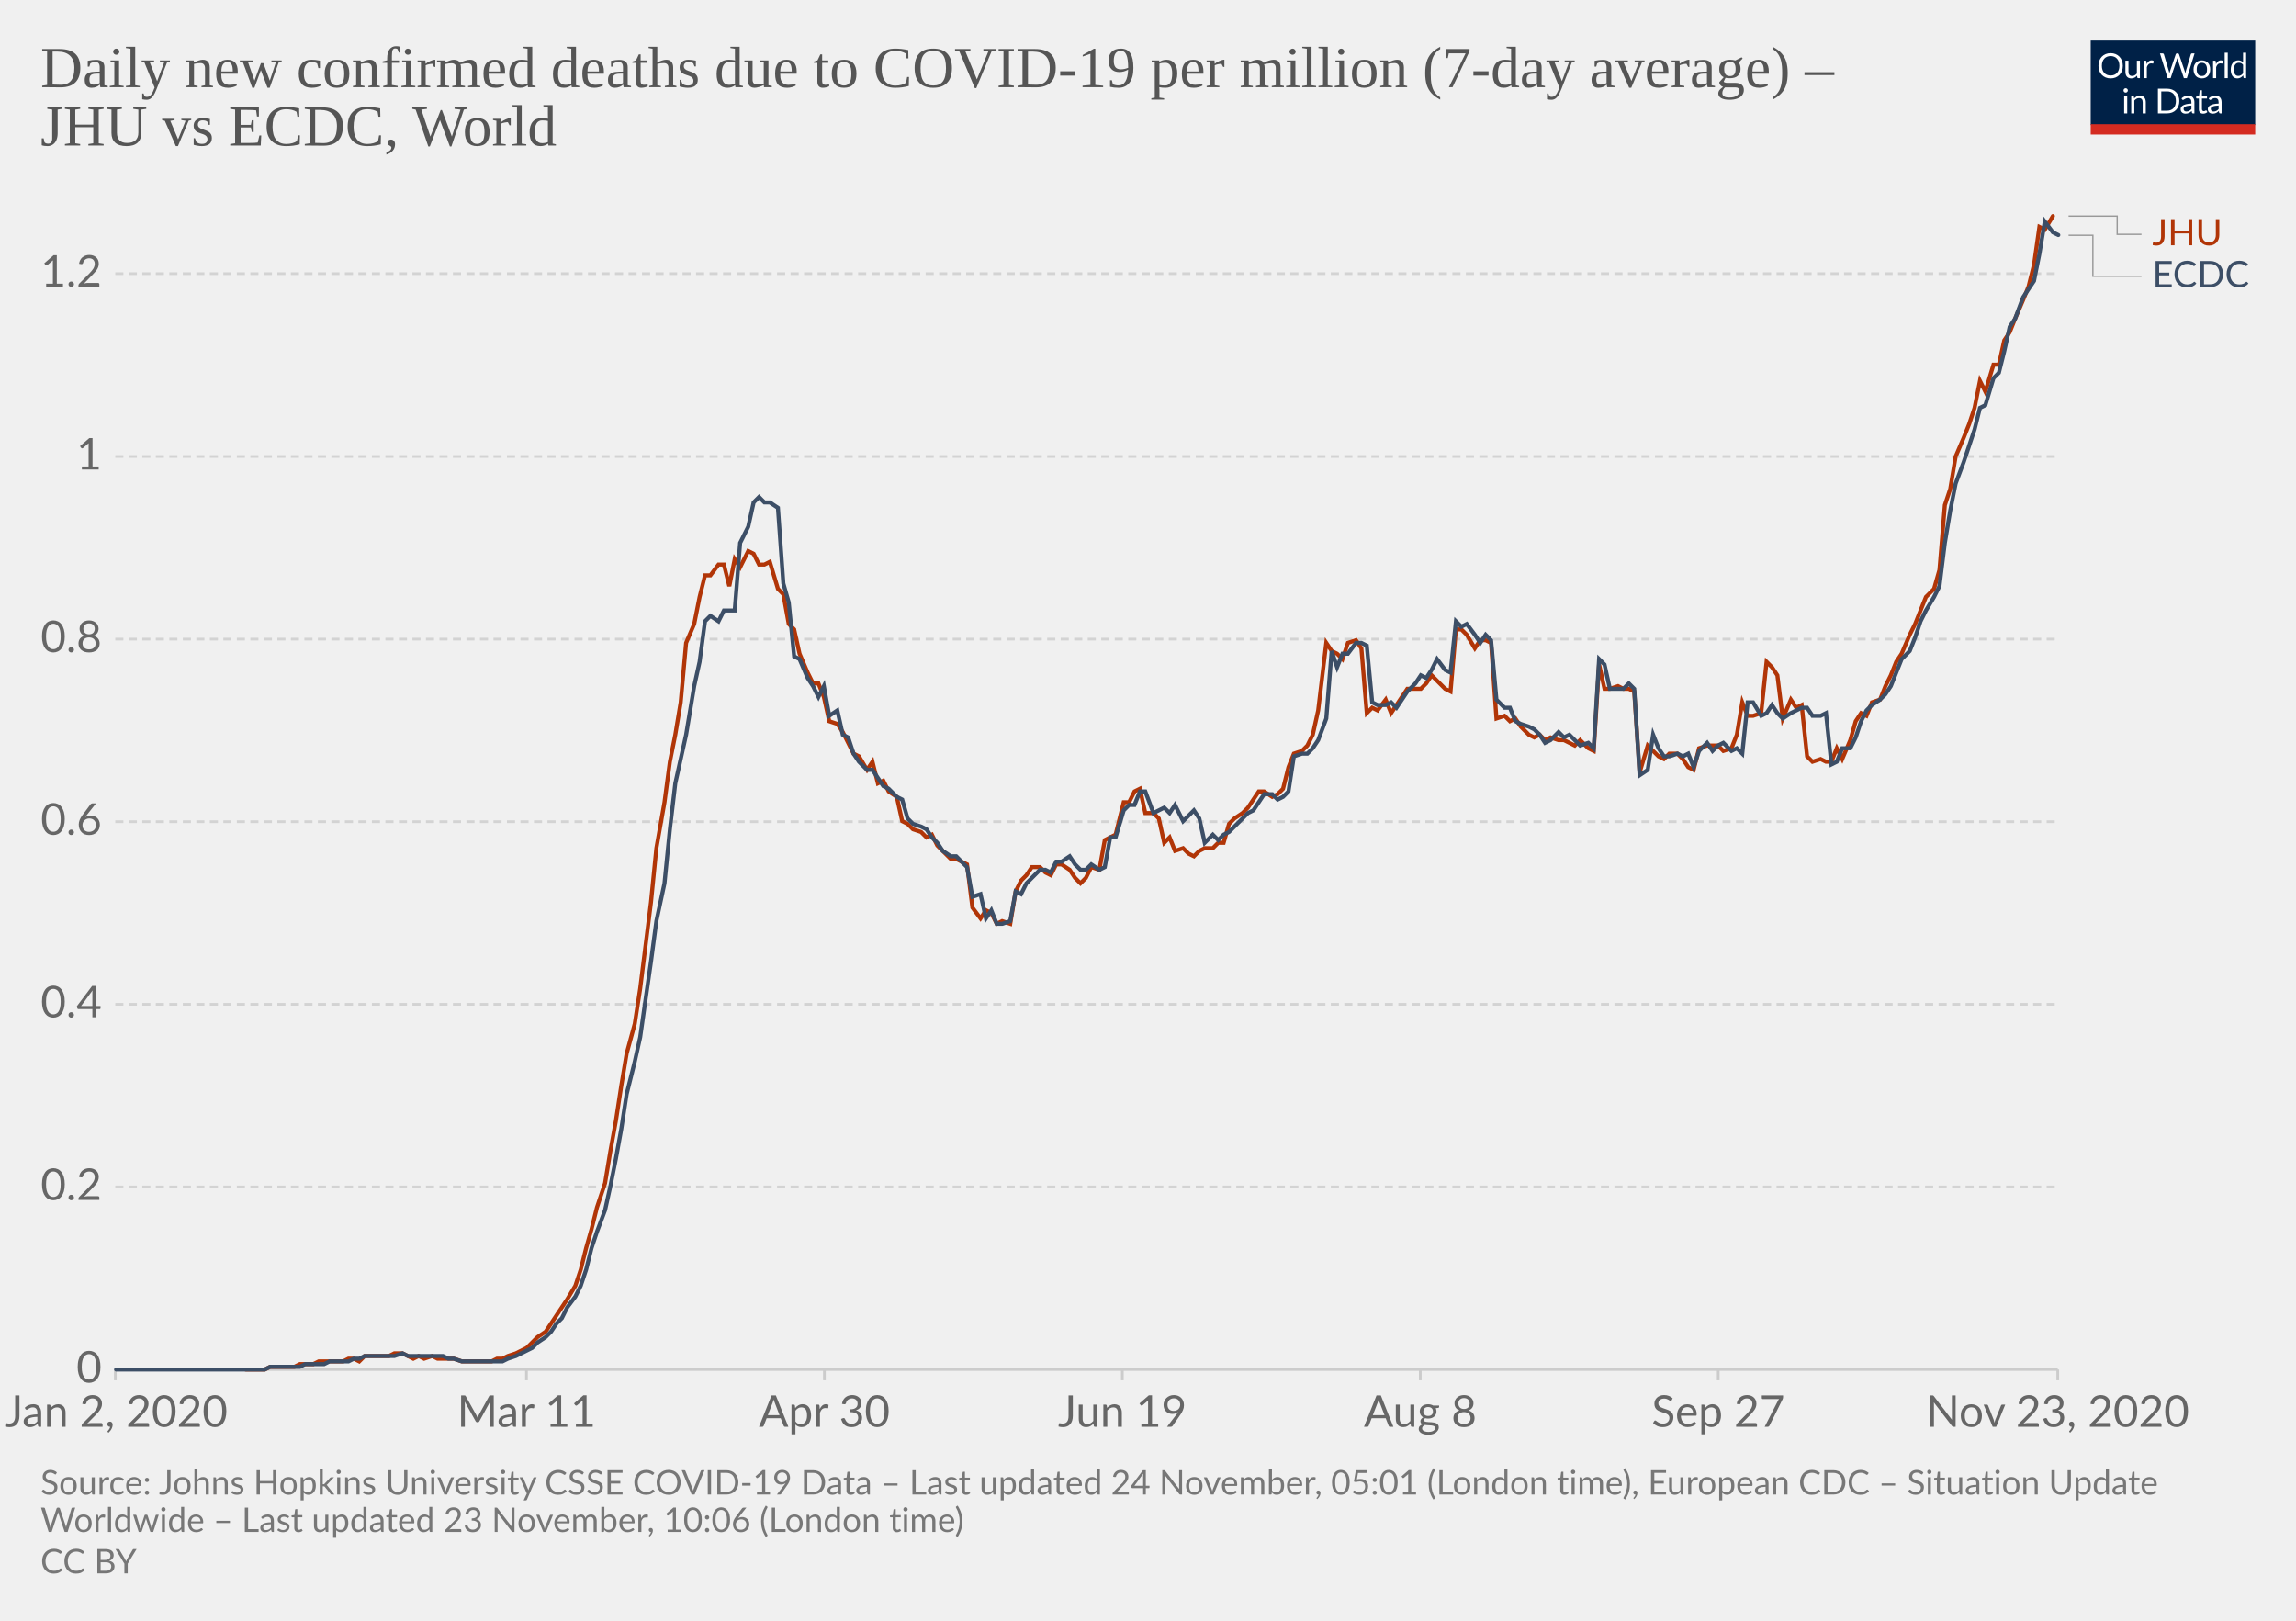
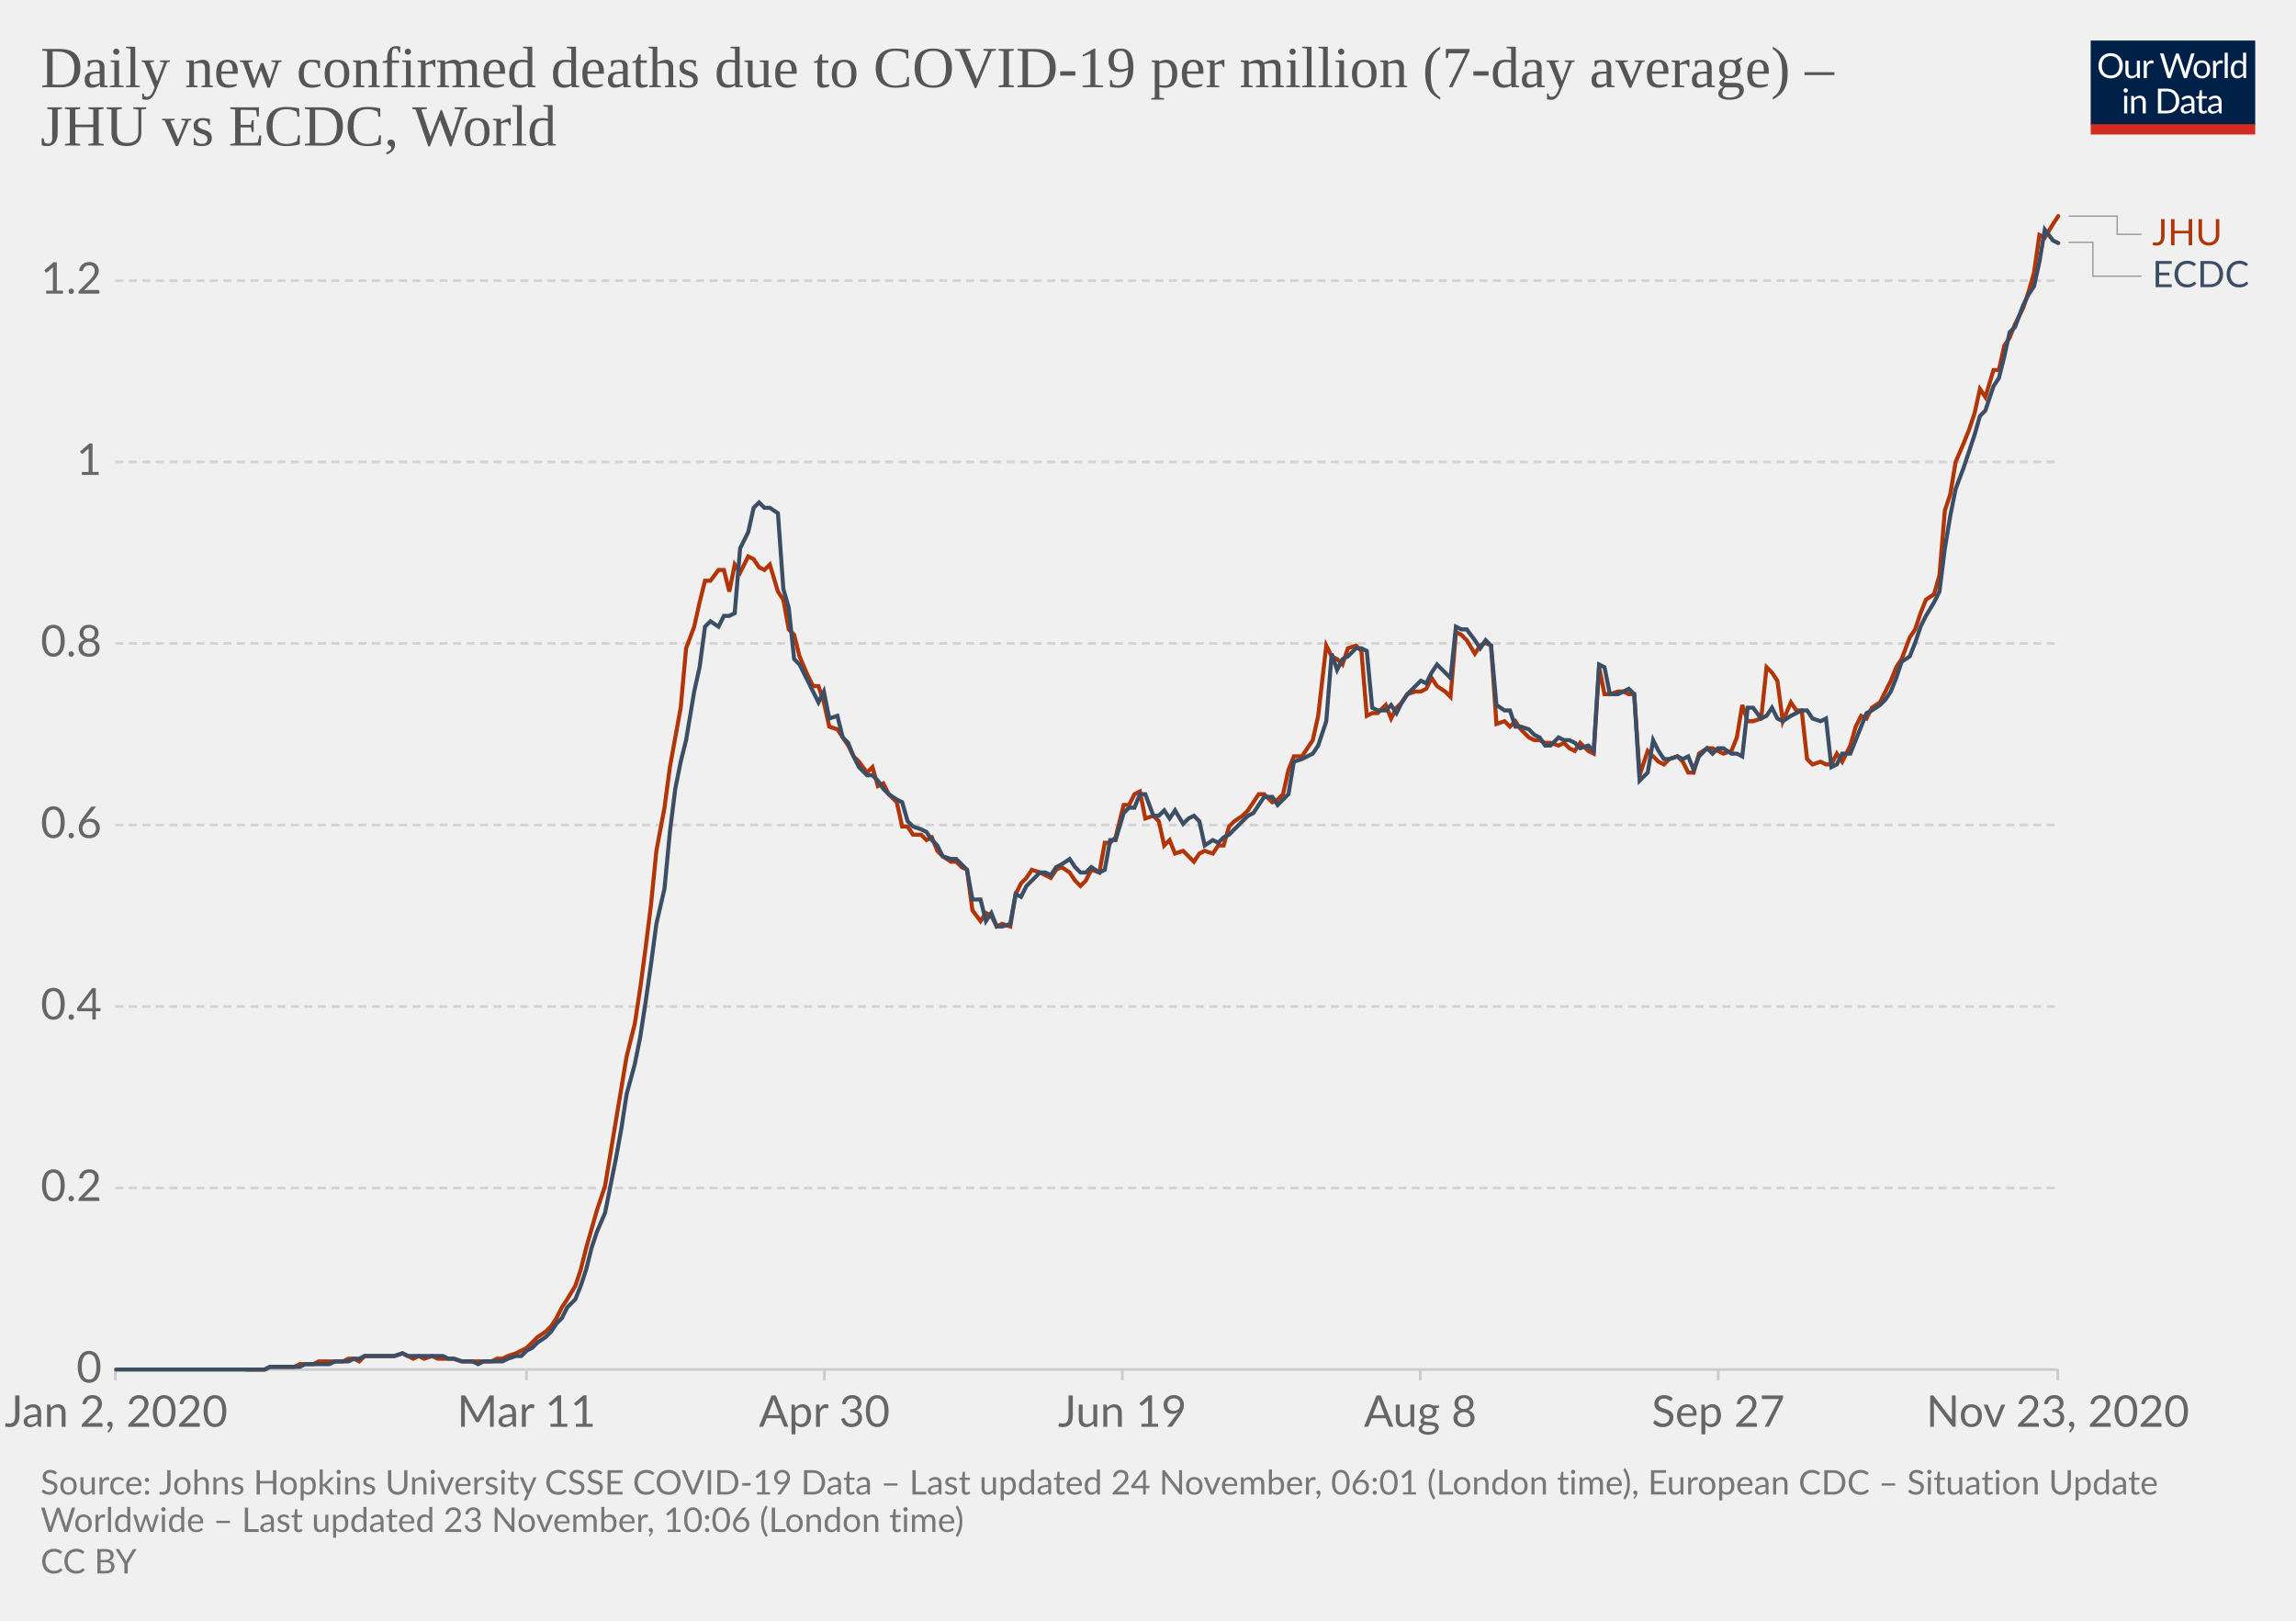
<svg xmlns="http://www.w3.org/2000/svg" version="1.1" style="background-color:#fff;-webkit-font-smoothing:antialiased" width="850" height="600" viewBox="0 0 850 600" font-family="Lato,'Helvetica Neue',Helvetica,Arial,sans-serif" font-size="18" text-rendering="optimizeLegibility">
  <g class="HeaderView">
    <g transform="matrix(.29 0 0 .29 774 15)">
      <svg width="210" height="120" viewBox="0 0 210 120" fill="none">
        <g clip-path="url(#clip0)">
          <path d="M0 0h210v107.89H0V0z" fill="#002147" />
          <path d="M40.98 32.25c0 2.36-.38 4.53-1.12 6.51a14.26 14.26 0 01-8.1 8.4c-1.9.78-4.02 1.17-6.34 1.17a16.6 16.6 0 01-6.33-1.17 14.31 14.31 0 01-8.08-8.4 18.29 18.29 0 01-1.12-6.51c0-2.36.38-4.53 1.12-6.5a14.32 14.32 0 018.07-8.44c1.92-.8 4.03-1.19 6.34-1.19 2.32 0 4.43.4 6.34 1.19 1.92.8 3.56 1.9 4.93 3.34a14.87 14.87 0 013.17 5.1 18.1 18.1 0 011.12 6.5zm-4.38 0c0-1.94-.26-3.68-.8-5.22a10.91 10.91 0 00-2.24-3.89 9.68 9.68 0 00-3.52-2.46 11.95 11.95 0 00-4.62-.86c-1.68 0-3.21.28-4.6.86a9.88 9.88 0 00-3.54 2.46 10.91 10.91 0 00-2.24 3.9c-.53 1.53-.8 3.27-.8 5.2 0 1.94.27 3.68.8 5.22a11.17 11.17 0 002.24 3.9 10.01 10.01 0 003.55 2.44c1.38.56 2.9.83 4.6.83 1.7 0 3.24-.27 4.61-.83a9.8 9.8 0 003.52-2.44 11.17 11.17 0 002.25-3.9c.53-1.54.8-3.28.8-5.21zm26.22-6.54V48H60.5c-.56 0-.9-.27-1.05-.81l-.31-2.4a12.45 12.45 0 01-3.26 2.6c-1.2.64-2.58.96-4.13.96-1.22 0-2.3-.2-3.24-.6a6.52 6.52 0 01-2.33-1.7 7.37 7.37 0 01-1.43-2.67c-.3-1.04-.46-2.2-.46-3.45V25.7h3.91v14.22c0 1.68.38 2.99 1.15 3.91.77.93 1.96 1.39 3.54 1.39 1.16 0 2.24-.27 3.23-.82a10.42 10.42 0 002.8-2.28V25.7h3.91zm8.61 4.47a9.94 9.94 0 012.6-3.56 5.64 5.64 0 013.76-1.3c.47 0 .92.05 1.34.15.44.1.83.27 1.17.49l-.3 2.92c-.09.37-.3.55-.66.55-.2 0-.5-.04-.9-.13a6.21 6.21 0 00-3.24.18c-.54.2-1.03.5-1.47.92-.42.4-.81.9-1.17 1.5-.33.58-.64 1.26-.92 2.02V48H67.7V25.71h2.25c.42 0 .72.08.88.25.16.16.27.44.33.83l.26 3.39zm61.16-13.7L122.75 48h-3.82l-7.99-24.05a21.95 21.95 0 01-.42-1.58 38.36 38.36 0 01-.44 1.58L102.05 48h-3.83L88.4 16.47h3.54c.38 0 .7.1.95.29.26.2.43.43.5.73l6.52 21.9c.1.4.2.83.28 1.28.1.46.2.94.29 1.46l.3-1.46c.12-.47.25-.9.38-1.27l7.41-21.91c.1-.25.26-.48.51-.69.27-.22.58-.33.95-.33h1.23c.38 0 .69.1.92.29.24.2.41.43.53.73l7.4 21.9a28.4 28.4 0 01.68 2.62 29.52 29.52 0 01.52-2.61l6.54-21.91c.07-.27.23-.5.48-.7.27-.21.58-.32.95-.32h3.32zm9.35 8.88c1.63 0 3.1.27 4.4.82a9.43 9.43 0 015.46 5.94c.5 1.4.74 2.98.74 4.73 0 1.76-.25 3.34-.74 4.75a9.43 9.43 0 01-5.46 5.92c-1.3.52-2.77.79-4.4.79-1.64 0-3.12-.27-4.44-.8a9.42 9.42 0 01-3.35-2.3c-.92-1-1.63-2.2-2.13-3.61-.49-1.41-.73-3-.73-4.75s.24-3.33.73-4.73c.5-1.43 1.2-2.64 2.13-3.63a9.4 9.4 0 013.35-2.31c1.32-.55 2.8-.82 4.44-.82zm0 19.89c2.2 0 3.84-.73 4.93-2.2 1.08-1.48 1.63-3.54 1.63-6.18 0-2.66-.55-4.72-1.63-6.2-1.09-1.49-2.73-2.23-4.93-2.23-1.12 0-2.09.2-2.93.57a5.7 5.7 0 00-2.06 1.65 7.5 7.5 0 00-1.24 2.67c-.26 1.04-.4 2.22-.4 3.54 0 2.64.55 4.7 1.64 6.18 1.1 1.47 2.76 2.2 4.99 2.2zm17.97-15.07a9.94 9.94 0 012.6-3.56 5.64 5.64 0 013.76-1.3c.47 0 .91.05 1.34.15.44.1.83.27 1.16.49l-.28 2.92c-.09.37-.31.55-.66.55-.2 0-.5-.04-.9-.13a6.2 6.2 0 00-3.24.18c-.54.2-1.03.5-1.47.92-.43.4-.82.9-1.17 1.5a13.1 13.1 0 00-.92 2.02V48h-3.94V25.71h2.24c.43 0 .72.08.88.25.17.16.28.44.33.83l.27 3.39zm15.04-14.59V48h-3.92V15.6h3.92zm19.55 15.43a6.22 6.22 0 00-2.38-2.05 6.7 6.7 0 00-2.86-.6c-2.07 0-3.66.75-4.77 2.23-1.12 1.48-1.68 3.6-1.68 6.33 0 1.46.13 2.7.38 3.74a7.29 7.29 0 001.1 2.56 4.35 4.35 0 001.78 1.45c.7.3 1.5.46 2.4.46 1.29 0 2.41-.3 3.36-.88a9.6 9.6 0 002.67-2.49V31.02zm3.91-15.43V48h-2.33c-.56 0-.9-.27-1.06-.81l-.35-2.71a12.13 12.13 0 01-3.25 2.77 8.28 8.28 0 01-4.23 1.06 7.31 7.31 0 01-6.14-2.9c-.73-.96-1.3-2.15-1.69-3.57a18.35 18.35 0 01.07-9.48 11.29 11.29 0 011.89-3.7 8.7 8.7 0 017.06-3.34 7.96 7.96 0 016.12 2.62V15.59h3.91zM46.61 70.71V93H42.7V70.71h3.91zm.84-7c0 .39-.08.75-.24 1.09a2.81 2.81 0 01-1.52 1.47 2.67 2.67 0 01-2.16 0 2.9 2.9 0 01-1.45-1.47 2.67 2.67 0 010-2.16c.15-.35.35-.65.6-.9.25-.27.53-.47.85-.62a2.67 2.67 0 012.16 0c.35.15.65.35.9.62.27.25.47.55.62.9.16.34.24.7.24 1.08zm7.97 10.24c.49-.54 1-1.04 1.54-1.48a9.85 9.85 0 013.66-1.84 8.96 8.96 0 015.43.35c.94.4 1.72.97 2.33 1.71a7.36 7.36 0 011.43 2.67c.32 1.04.49 2.19.49 3.45V93h-3.94V78.81c0-1.69-.4-3-1.17-3.92-.76-.93-1.93-1.4-3.5-1.4a6.6 6.6 0 00-3.25.83c-1 .56-1.92 1.31-2.77 2.27V93h-3.94V70.71h2.35c.56 0 .9.28 1.04.82l.3 2.42zm57.7 3.3c0 2.36-.37 4.5-1.11 6.44a14.3 14.3 0 01-3.17 4.98 14.1 14.1 0 01-4.93 3.2c-1.9.76-4.02 1.13-6.33 1.13H85.8V61.47h11.77c2.31 0 4.42.39 6.33 1.15a13.8 13.8 0 018.1 8.18 17.75 17.75 0 011.12 6.45zm-4.37 0c0-1.94-.26-3.67-.8-5.2a10.94 10.94 0 00-2.23-3.87 9.57 9.57 0 00-3.53-2.42 12.23 12.23 0 00-4.61-.83h-7.5v24.62h7.5c1.7 0 3.24-.28 4.61-.84a9.7 9.7 0 003.53-2.4 10.94 10.94 0 002.24-3.87c.53-1.53.8-3.26.8-5.2zm19.8 5.72c-1.8.06-3.34.2-4.62.44-1.26.22-2.3.51-3.1.88-.8.36-1.37.8-1.74 1.3-.35.5-.53 1.05-.53 1.67 0 .58.1 1.1.3 1.52a3 3 0 00.76 1.05c.34.27.73.46 1.17.6.45.11.94.17 1.45.17a7.28 7.28 0 003.5-.81 11.95 11.95 0 002.82-2.2v-4.62zm-12.65-9.11a12.73 12.73 0 013.98-2.66c1.43-.59 3-.88 4.73-.88 1.25 0 2.36.2 3.33.61a6.81 6.81 0 013.94 4.38c.33 1.04.5 2.19.5 3.43V93h-1.74a1.8 1.8 0 01-.88-.18c-.2-.13-.36-.38-.48-.74l-.44-2.12c-.59.55-1.16 1.03-1.72 1.46a9.48 9.48 0 01-3.74 1.7c-.69.15-1.46.23-2.3.23-.87 0-1.69-.12-2.45-.35a5.34 5.34 0 01-3.34-2.93 6.64 6.64 0 01-.49-2.64c0-.88.25-1.72.73-2.53a6.33 6.33 0 012.35-2.17c1.09-.63 2.5-1.15 4.25-1.54 1.75-.41 3.89-.65 6.42-.7v-1.75c0-1.73-.37-3.03-1.12-3.91-.75-.9-1.84-1.34-3.28-1.34-.97 0-1.78.12-2.44.37-.64.23-1.2.5-1.7.81l-1.23.82c-.33.23-.67.35-1 .35-.27 0-.5-.07-.69-.2a2.1 2.1 0 01-.48-.53l-.7-1.25zm27.67 19.5c-1.76 0-3.12-.5-4.07-1.48-.94-.98-1.41-2.4-1.41-4.25V74h-2.68a.9.9 0 01-.6-.2c-.16-.14-.24-.36-.24-.66v-1.56l3.65-.46.9-6.89a.9.9 0 01.29-.52.88.88 0 01.62-.22H142v7.67h6.44V74H142v13.38c0 .94.22 1.63.68 2.09.45.45 1.04.68 1.76.68a3.21 3.21 0 001.85-.53l.55-.35c.16-.12.3-.18.41-.18.2 0 .4.13.55.38l1.15 1.87a7.45 7.45 0 01-2.44 1.5c-.96.35-1.94.52-2.95.52zm19.68-10.4c-1.8.07-3.34.21-4.62.45-1.26.22-2.3.51-3.1.88-.8.36-1.37.8-1.74 1.3-.35.5-.53 1.05-.53 1.67 0 .58.1 1.1.3 1.52.18.42.44.77.76 1.05.34.27.73.46 1.17.6.45.11.94.17 1.45.17a7.3 7.3 0 003.5-.81 12.04 12.04 0 002.82-2.2v-4.62zm-12.65-9.1a12.72 12.72 0 013.99-2.66c1.42-.59 3-.88 4.72-.88 1.25 0 2.36.2 3.33.61a6.81 6.81 0 013.94 4.38c.33 1.04.5 2.19.5 3.43V93h-1.74a1.8 1.8 0 01-.88-.18c-.2-.13-.36-.38-.48-.74l-.44-2.12c-.59.55-1.16 1.03-1.72 1.46a9.48 9.48 0 01-3.74 1.7c-.69.15-1.46.23-2.3.23-.87 0-1.69-.12-2.45-.35a5.33 5.33 0 01-3.34-2.93 6.62 6.62 0 01-.49-2.64c0-.88.25-1.72.73-2.53a6.33 6.33 0 012.35-2.17c1.09-.63 2.5-1.15 4.25-1.54a31.2 31.2 0 016.42-.7v-1.75c0-1.73-.37-3.03-1.12-3.91-.75-.9-1.84-1.34-3.28-1.34-.97 0-1.78.12-2.44.37-.64.23-1.2.5-1.7.81-.46.3-.87.57-1.22.82-.34.23-.68.35-1.02.35-.26 0-.49-.07-.68-.2a1.88 1.88 0 01-.48-.53l-.7-1.25z" fill="#fff" />
          <path fill="#D42B21" d="M0 106.79h210V120H0z" />
        </g>
        <defs>
          <clipPath id="clip0">
            <path fill="#fff" d="M0 0h210v120H0z" />
          </clipPath>
        </defs>
      </svg>
    </g>
    <a href="https://ourworldindata.org/grapher/daily-covid-deaths-per-million-jhu-vs-ecdc?tab=chart&amp;stackMode=absolute&amp;region=World" target="_blank" rel="noopener" font-family="&quot;Playfair Display&quot;,Georgia,&quot;Times New Roman&quot;,serif">
      <text font-size="21.6" x="15" y="32.3" fill="#555">
        <tspan x="15" y="32.28">Daily new confirmed deaths due to COVID-19 per million (7-day average) –</tspan>
        <tspan x="15" y="53.88">JHU vs ECDC, World</tspan>
      </text>
    </a>
  </g>
  <g class="LineChart">
    <defs>
      <clipPath id="a">
        <path d="M32.68 0h830v896.4h-830z" />
      </clipPath>
    </defs>
    <g class="DualAxisView">
      <g class="HorizontalAxis">
        <path stroke="#ccc" d="M42.7 507v4M194.9 507v4M305.2 507v4M415.5 507v4M525.8 507v4M636.1 507v4M761.8 507v4" />
        <text x="43" y="528.2" fill="#666" text-anchor="middle" font-size="16.2">Jan 2, 2020</text>
        <text x="194.9" y="528.2" fill="#666" text-anchor="middle" font-size="16.2">Mar 11</text>
        <text x="305.2" y="528.2" fill="#666" text-anchor="middle" font-size="16.2">Apr 30</text>
        <text x="415.5" y="528.2" fill="#666" text-anchor="middle" font-size="16.2">Jun 19</text>
        <text x="525.8" y="528.2" fill="#666" text-anchor="middle" font-size="16.2">Aug 8</text>
        <text x="636.1" y="528.2" fill="#666" text-anchor="middle" font-size="16.2">Sep 27</text>
        <text x="761.8" y="528.2" fill="#666" text-anchor="middle" font-size="16.2">Nov 23, 2020</text>
      </g>
      <g class="VerticalAxis" fill="#666" dominant-baseline="middle" text-anchor="end" font-size="16.2">
        <text x="37.68" y="507">0</text>
-         <text x="37.68" y="439.4">0.2</text>
-         <text x="37.68" y="371.8">0.4</text>
-         <text x="37.68" y="304.2">0.6</text>
-         <text x="37.68" y="236.6">0.8</text>
-         <text x="37.68" y="169">1</text>
-         <text x="37.68" y="101.3">1.2</text>
+         <text x="37.68" y="439.8">0.2</text>
+         <text x="37.68" y="372.6">0.4</text>
+         <text x="37.68" y="305.4">0.6</text>
+         <text x="37.68" y="238.2">0.8</text>
+         <text x="37.68" y="171">1</text>
+         <text x="37.68" y="103.9">1.2</text>
      </g>
      <g class="AxisGridLines horizontalLines">
        <path stroke="#ccc" d="M42.68 507h719.11" />
-         <path stroke="#d3d3d3" stroke-dasharray="3,2" d="M42.68 439.4h719.11M42.68 371.8h719.11M42.68 304.2h719.11M42.68 236.6h719.11M42.68 169h719.11M42.68 101.3h719.11" />
+         <path stroke="#d3d3d3" stroke-dasharray="3,2" d="M42.68 439.8h719.11M42.68 372.6h719.11M42.68 305.4h719.11M42.68 238.2h719.11M42.68 171h719.11M42.68 103.9h719.11" />
      </g>
    </g>
    <g clip-path="url(#a)">
      <g class="LineLabels" cursor="default">
        <g class="legendMark">
          <g class="indicator">
            <path d="M765.8 80h18v6.75h9" stroke="#999" stroke-width=".5" fill="none" />
          </g>
          <text font-size="13.5" x="796.8" y="90.8" fill="#B13507">
            <tspan x="796.79" y="90.8">JHU</tspan>
          </text>
        </g>
        <g class="legendMark">
          <g class="indicator">
-             <path d="M765.8 87.1h9v15.15h18" stroke="#999" stroke-width=".5" fill="none" />
+             <path d="M765.8 89.7h9v12.55h18" stroke="#999" stroke-width=".5" fill="none" />
          </g>
          <text font-size="13.5" x="796.8" y="106.3" fill="#3C4E66">
            <tspan x="796.79" y="106.3">ECDC</tspan>
          </text>
        </g>
      </g>
      <g class="Lines">
        <g class="key-World_0">
-           <path stroke="#B13507" stroke-linecap="round" d="M91 507h7l2-1h9l2-1h5l2-1h9l2-1h2l2 1 2-2h9l2-1h3l2 1 2 1 2-1 2 1 3-1 2 1h6l3 1h11l2-1h2l2-1 3-1 2-1 2-1 2-2 2-2 3-2 2-3 2-3 2-3 2-3 3-5 2-6 2-8 2-7 2-8 3-9 2-12 2-11 2-13 2-12 3-11 2-13 2-16 2-16 2-20 3-17 2-15 2-10 2-12 2-22 3-7 2-10 2-8h2l3-4h2l2 8 2-10 2 3 3-6 2 1 2 4h2l2-1 3 10 2 2 2 11 2 2 2 9 3 7 2 4h2l2 5 2 9 3 1 2 3 2 4 2 4 2 1 3 5 2-3 2 8 2-1 2 4 3 2 2 9 2 1 2 2 3 1 2 2 2-1 2 4 2 2 3 3h2l2 1 2 1 2 16 3 4 2-3 2 1 2 4 2-1 3 1 2-12 2-4 2-2 2-3h3l2 2 2 1 2-4h2l3 2 2 3 2 2 2-2 2-4 3 1 2-11 2-1 2-1 3-12h2l2-4 2-1 2 9h3l2 2 2 9 2-2 2 5 3-1 2 2 2 1 2-2 2-1h3l2-2h2l2-7 2-2 3-2 2-2 2-3 2-3h2l3 2 2-1 2-2 2-8 2-5 3-1 2-2 2-4 2-9 3-25 2 3 2 1 2 2 2-6 3-1 2 3 2 24 2-2 2 1 3-4 2 5 2-3 2-3 2-3h5l2-2 2-3 2 2 3 3 2 1 2-23h2l2 2 3 5 2-3h2l2 1 2 28 3-1 2 2 2-1 2 3 3 3 2 1 2-1 2 2 2-1 3 1h2l2 1 2 1 2-2 3 3 2 1 2-32 2 9h2l3-1 2 1h2l2 1 2 30 3-10 2 2 2 2 2 1 2-2h3l2 2 2 3 2 1 2-8 3-1h4l2 2 3-1 2-5 2-12 2 5h2l3-1 2-19 2 2 2 3 2 16 3-7 2 3 2-1 2 19 2 2 3-1 2 1h2l2-5 2 4 3-7 2-7 2-3 2 1 2-5 3-1 2-5 2-4 2-5 2-3 3-7 2-4 2-5 2-5 3-3 2-7 2-24 2-6 2-12 3-7 2-5 2-6 2-10 2 4 3-10h2l2-9 2-3 2-5 3-7 2-5 2-8 2-14 2 1 3-5" fill="none" stroke-width="1.5" />
+           <path stroke="#B13507" stroke-linecap="round" d="M91 507h7l2-1h9l2-1h5l2-1h9l2-1h2l2 1 2-2h11l3-1 2 1 2 1 2-1 2 1 3-1 2 1h6l3 1h11l2-1h2l2-1 3-1 2-1 2-1 2-2 2-2 3-2 2-2 2-3 2-4 2-3 3-5 2-6 2-8 2-7 2-7 3-9 2-12 2-12 2-12 2-12 3-12 2-13 2-15 2-16 2-20 3-16 2-15 2-11 2-11 2-22 3-8 2-9 2-8h2l3-4h2l2 8 2-10 2 3 3-6 2 1 2 3 2 1 2-2 3 10 2 3 2 11 2 2 2 8 3 7 2 4h2l2 6 2 9 3 1 2 3 2 3 2 4 2 2 3 4 2-2 2 7 2-1 2 4 3 3 2 9h2l2 3h3l2 2 2-1 2 5 2 2 3 2h2l2 2 2 1 2 15 3 4 2-3 2 1 2 4 2-1 3 1 2-12 2-4 2-2 2-3 3 1 2 1 2 1 2-3 2-1 3 2 2 3 2 2 2-2 2-4 3 1 2-11h2l2-2 3-12h2l2-4 2-1 2 10 3-1 2 2 2 9 2-2 2 5 3-1 2 2 2 2 2-3 2-1 3 1 2-3h2l2-7 2-2 3-2 2-2 2-3 2-3h2l3 3 2-1 2-2 2-9 2-5h3l2-3 2-3 2-9 3-26 2 4 2 1 2 2 2-6 3-1 2 2 2 24 2-1h2l3-3 2 5 2-4 2-2 2-3 3-1h2l2-1 2-4 2 3 3 2 2 2 2-24 2 1 2 2 3 5 2-3 2-1 2 1 2 29 3-1 2 2 2-2 2 3 3 3 2 1h2l2 1h2l3 1 2-1 2 2 2 1 2-3 3 3 2 1 2-32 2 10h2l3-1h2l2 1h2l2 30 3-9 2 2 2 2 2 1 2-2 3-1 2 2 2 4h2l2-7 3-2h2l2 1 2 1 3-1 2-5 2-12 2 6h2l3-1 2-19 2 2 2 3 2 15 3-7 2 3h2l2 18 2 2 3-1 2 1h2l2-4 2 3 3-6 2-7 2-4 2 1 2-4 3-2 2-4 2-4 2-5 2-3 3-8 2-3 2-6 2-5 3-2 2-7 2-24 2-6 2-12 3-7 2-5 2-6 2-9 2 3 3-10h2l2-9 2-3 2-5 3-6 2-6 2-7 2-14 2 1 3-5 2-3" fill="none" stroke-width="1.5" />
        </g>
        <g class="key-World_1">
-           <path stroke="#3C4E66" stroke-linecap="round" d="M43 507h55l2-1h11l2-1h7l2-1h7l2-1h2l2-1h11l3-1 2 1h13l2 1h2l3 1h15l2-1 3-1 2-1 2-1 2-1 2-2 3-2 2-2 2-3 2-2 2-4 3-4 2-4 2-6 2-8 2-6 3-8 2-9 2-10 2-11 2-13 3-12 2-9 2-14 2-14 2-15 3-14 2-20 2-17 2-9 2-9 3-18 2-9 2-15 2-2 3 2 2-4h4l2-25 3-6 2-9 2-2 2 2h2l3 2 2 28 2 7 2 20 2 1 3 7 2 3 2 4 2-4 2 11 3-2 2 9 2 1 2 6 2 3 3 3h2l2 3 2 3 2 1 3 3 2 1 2 7 2 2 3 1 2 1 2 3 2 2 2 3 3 2h2l2 2 2 2 2 11 3-1 2 9 2-3 2 5h2l3-1 2-11 2 1 2-4 2-2 3-3h2l2 1 2-4h2l3-2 2 3 2 2h2l2-2 3 2 2-1 2-11h2l3-10 2-2h2l2-5h2l3 8 2-1 2-1 2 2 2-3 3 6 2-2 2-2 2 3 2 9 3-3 2 2 2-2 2-1 2-2 3-3 2-2 2-1 2-3 2-3h3l2 2 2-1 2-2 2-13 3-1h2l2-2 2-3 3-8 2-25 2 6 2-5h2l3-4h2l2 1 2 21 2 1h3l2-1 2 2 2-3 2-3 3-3 2-3 2 1 2-3 2-4 3 4 2 1 2-19 2 2 2-1 3 4 2 3 2-3 2 2 2 22 3 3h2l2 5 2 1 3 1 2 1 2 2 2 3 2-1 3-3 2 2 2-1 2 2 2 2 3-1 2 2 2-33 2 2 2 9h5l2-2 2 2 2 32 3-2 2-13 2 5 2 3h2l3-1 2 1 2-1 2 5 2-6 3-3 2 3 2-2 2-1 3 3 2-1 2 2 2-19h2l3 5 2-1 2-3 2 3 2 2 3-2 2-1 2-1h2l2 3h3l2-1 2 19 2-1 2-5h3l2-4 2-6 2-4 2-2 3-2 2-2 2-3 2-5 2-5 3-3 2-5 2-6 2-4 3-5 2-4 2-16 2-12 2-10 3-8 2-6 2-6 2-8 2-1 3-10 2-2 2-8 2-9 2-3 3-8 2-3 2-3 2-10 2-12 3 4 2 1" fill="none" stroke-width="1.5" />
+           <path stroke="#3C4E66" stroke-linecap="round" d="M43 507h55l2-1h11l2-1h9l2-1h5l2-1h2l2-1h11l3-1 2 1h13l2 1h2l3 1h4l2 1 2-1h7l2-1 3-1h2l2-2 2-1 2-2 3-2 2-2 2-3 2-2 2-4 3-3 2-5 2-6 2-8 2-6 3-7 2-10 2-10 2-11 2-13 3-11 2-10 2-13 2-14 2-15 3-13 2-21 2-16 2-10 2-8 3-18 2-9 2-15 2-2 3 2 2-4h2l2-1 2-24 3-6 2-9 2-2 2 2h2l3 2 2 28 2 7 2 19 2 2 3 6 2 4 2 4 2-4 2 10 3-1 2 8 2 2 2 5 2 4 3 3h2l2 2 2 3 2 2 3 2 2 1 2 7 2 2 3 1 2 1 2 3 2 2 2 4 3 1h2l2 2 2 2 2 11h3l2 8 2-3 2 5h2l3-1 2-11 2 1 2-4 2-2 3-3h2l2 1 2-3 2-1 3-2 2 3 2 2h2l2-2 3 2 2-1 2-11h2l3-10 2-2h2l2-5h2l3 8h2l2-2 2 3 2-3 3 5 2-2 2-1 2 2 2 9 3-2 2 1 2-2 2-1 2-2 3-3 2-2 2-1 2-3 2-3h3l2 3 2-2 2-2 2-12 3-1 2-1 2-1 2-3 3-9 2-25 2 6 2-4 2-1 3-3h2l2 1 2 21 2 1h3l2-2 2 3 2-4 2-3 3-3 2-2 2 1 2-4 2-3 3 3 2 2 2-19 2 1h2l3 4 2 3 2-3 2 2 2 22 3 2h2l2 6h2l3 1 2 2 2 1 2 3h2l3-3 2 1h2l2 1 2 2 3-1 2 2 2-32 2 1 2 10h3l2-1 2-1 2 2 2 32 3-3 2-12 2 4 2 3h2l3-1 2 1 2-1 2 5 2-5 3-3 2 2 2-2h2l3 2h2l2 1 2-18h2l3 4 2-1 2-3 2 4 2 1 3-2 2-1 2-1h2l2 3 3 1 2-1 2 18 2-1 2-4h3l2-5 2-5 2-5 2-1 3-2 2-2 2-3 2-5 2-6 3-2 2-5 2-6 2-4 3-5 2-4 2-16 2-12 2-10 3-8 2-6 2-6 2-7 2-2 3-9 2-3 2-8 2-9 2-2 3-8 2-4 2-3 2-9 2-12 3 4 2 1" fill="none" stroke-width="1.5" />
        </g>
      </g>
    </g>
  </g>
  <g class="SourcesFooter" fill="#777">
    <g class="clickable" fill="#777">
      <text font-size="12.6" x="15" y="553.3">
-         <tspan x="15" y="553.28">Source: Johns Hopkins University CSSE COVID-19 Data – Last updated 24 November, 05:01 (London time), European CDC – Situation Update</tspan>
+         <tspan x="15" y="553.28">Source: Johns Hopkins University CSSE COVID-19 Data – Last updated 24 November, 06:01 (London time), European CDC – Situation Update</tspan>
        <tspan x="15" y="567.14">Worldwide – Last updated 23 November, 10:06 (London time)</tspan>
      </text>
    </g>
    <text font-size="12.6" x="15" y="582.5">
      <tspan x="15" y="582.48">
        <a class="cclogo" href="http://creativecommons.org/licenses/by/4.0/deed.en_US" target="_blank" fill="#777">CC BY</a>
      </tspan>
    </text>
  </g>
</svg>
